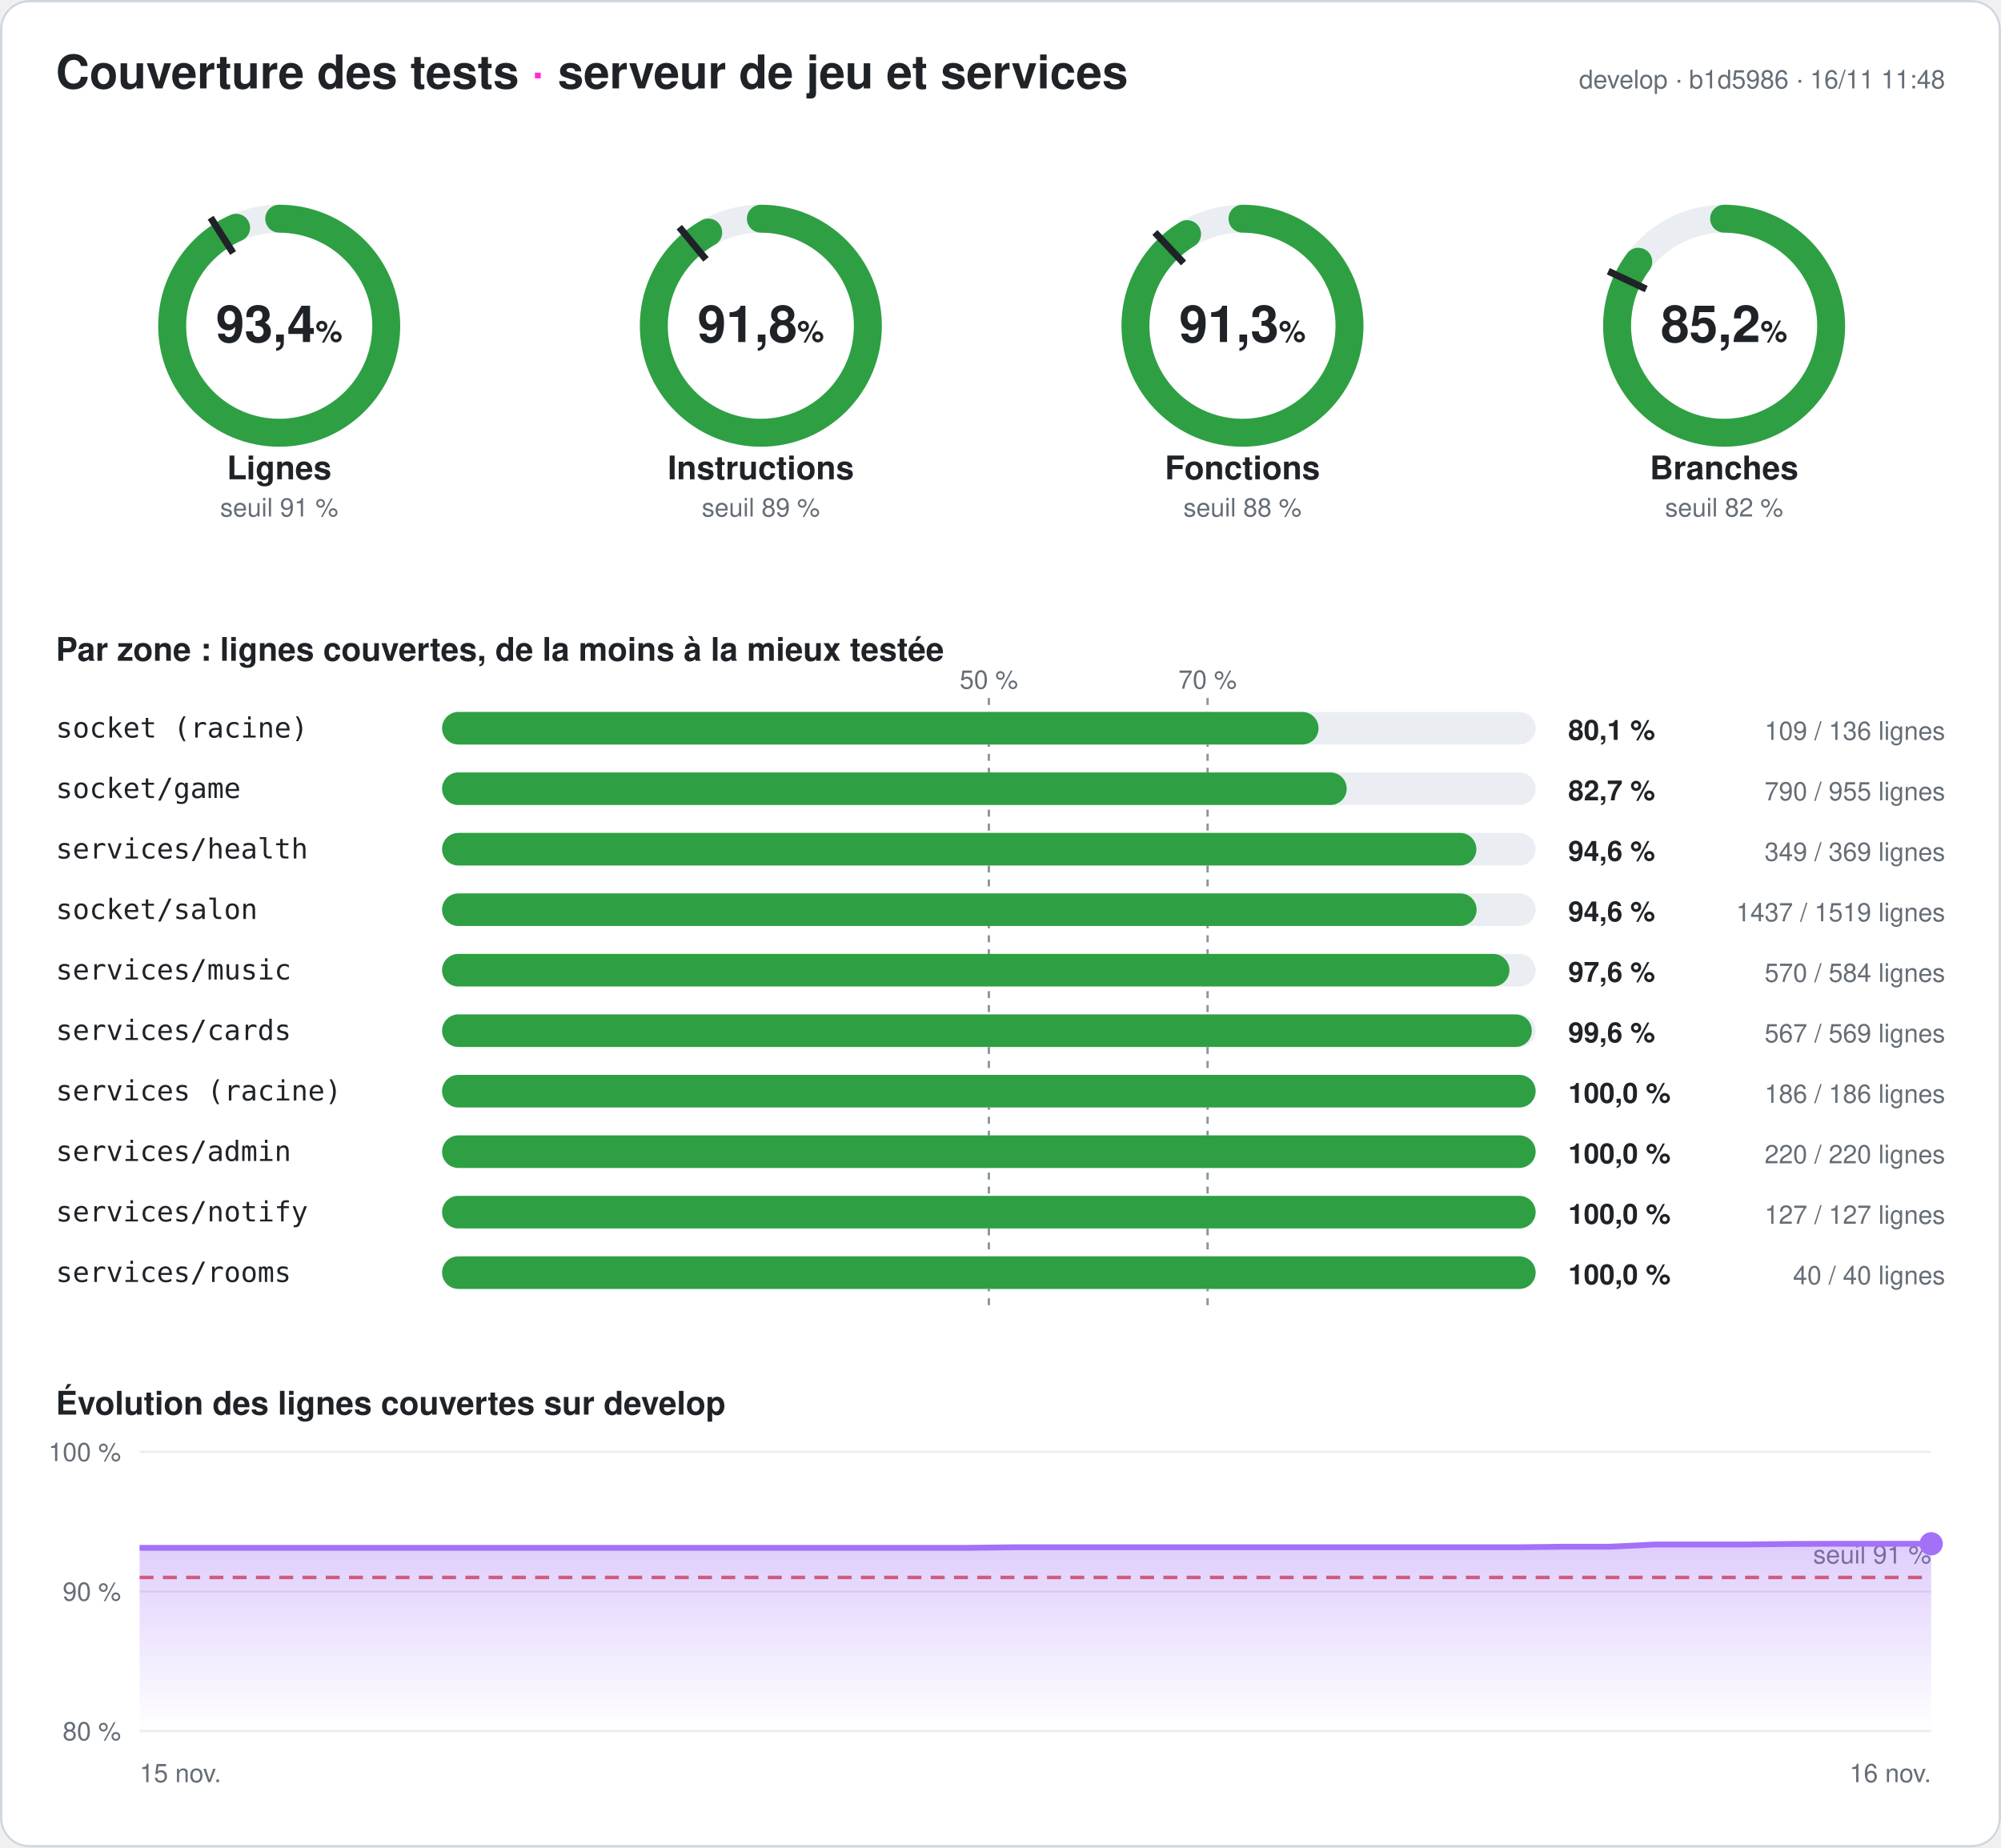
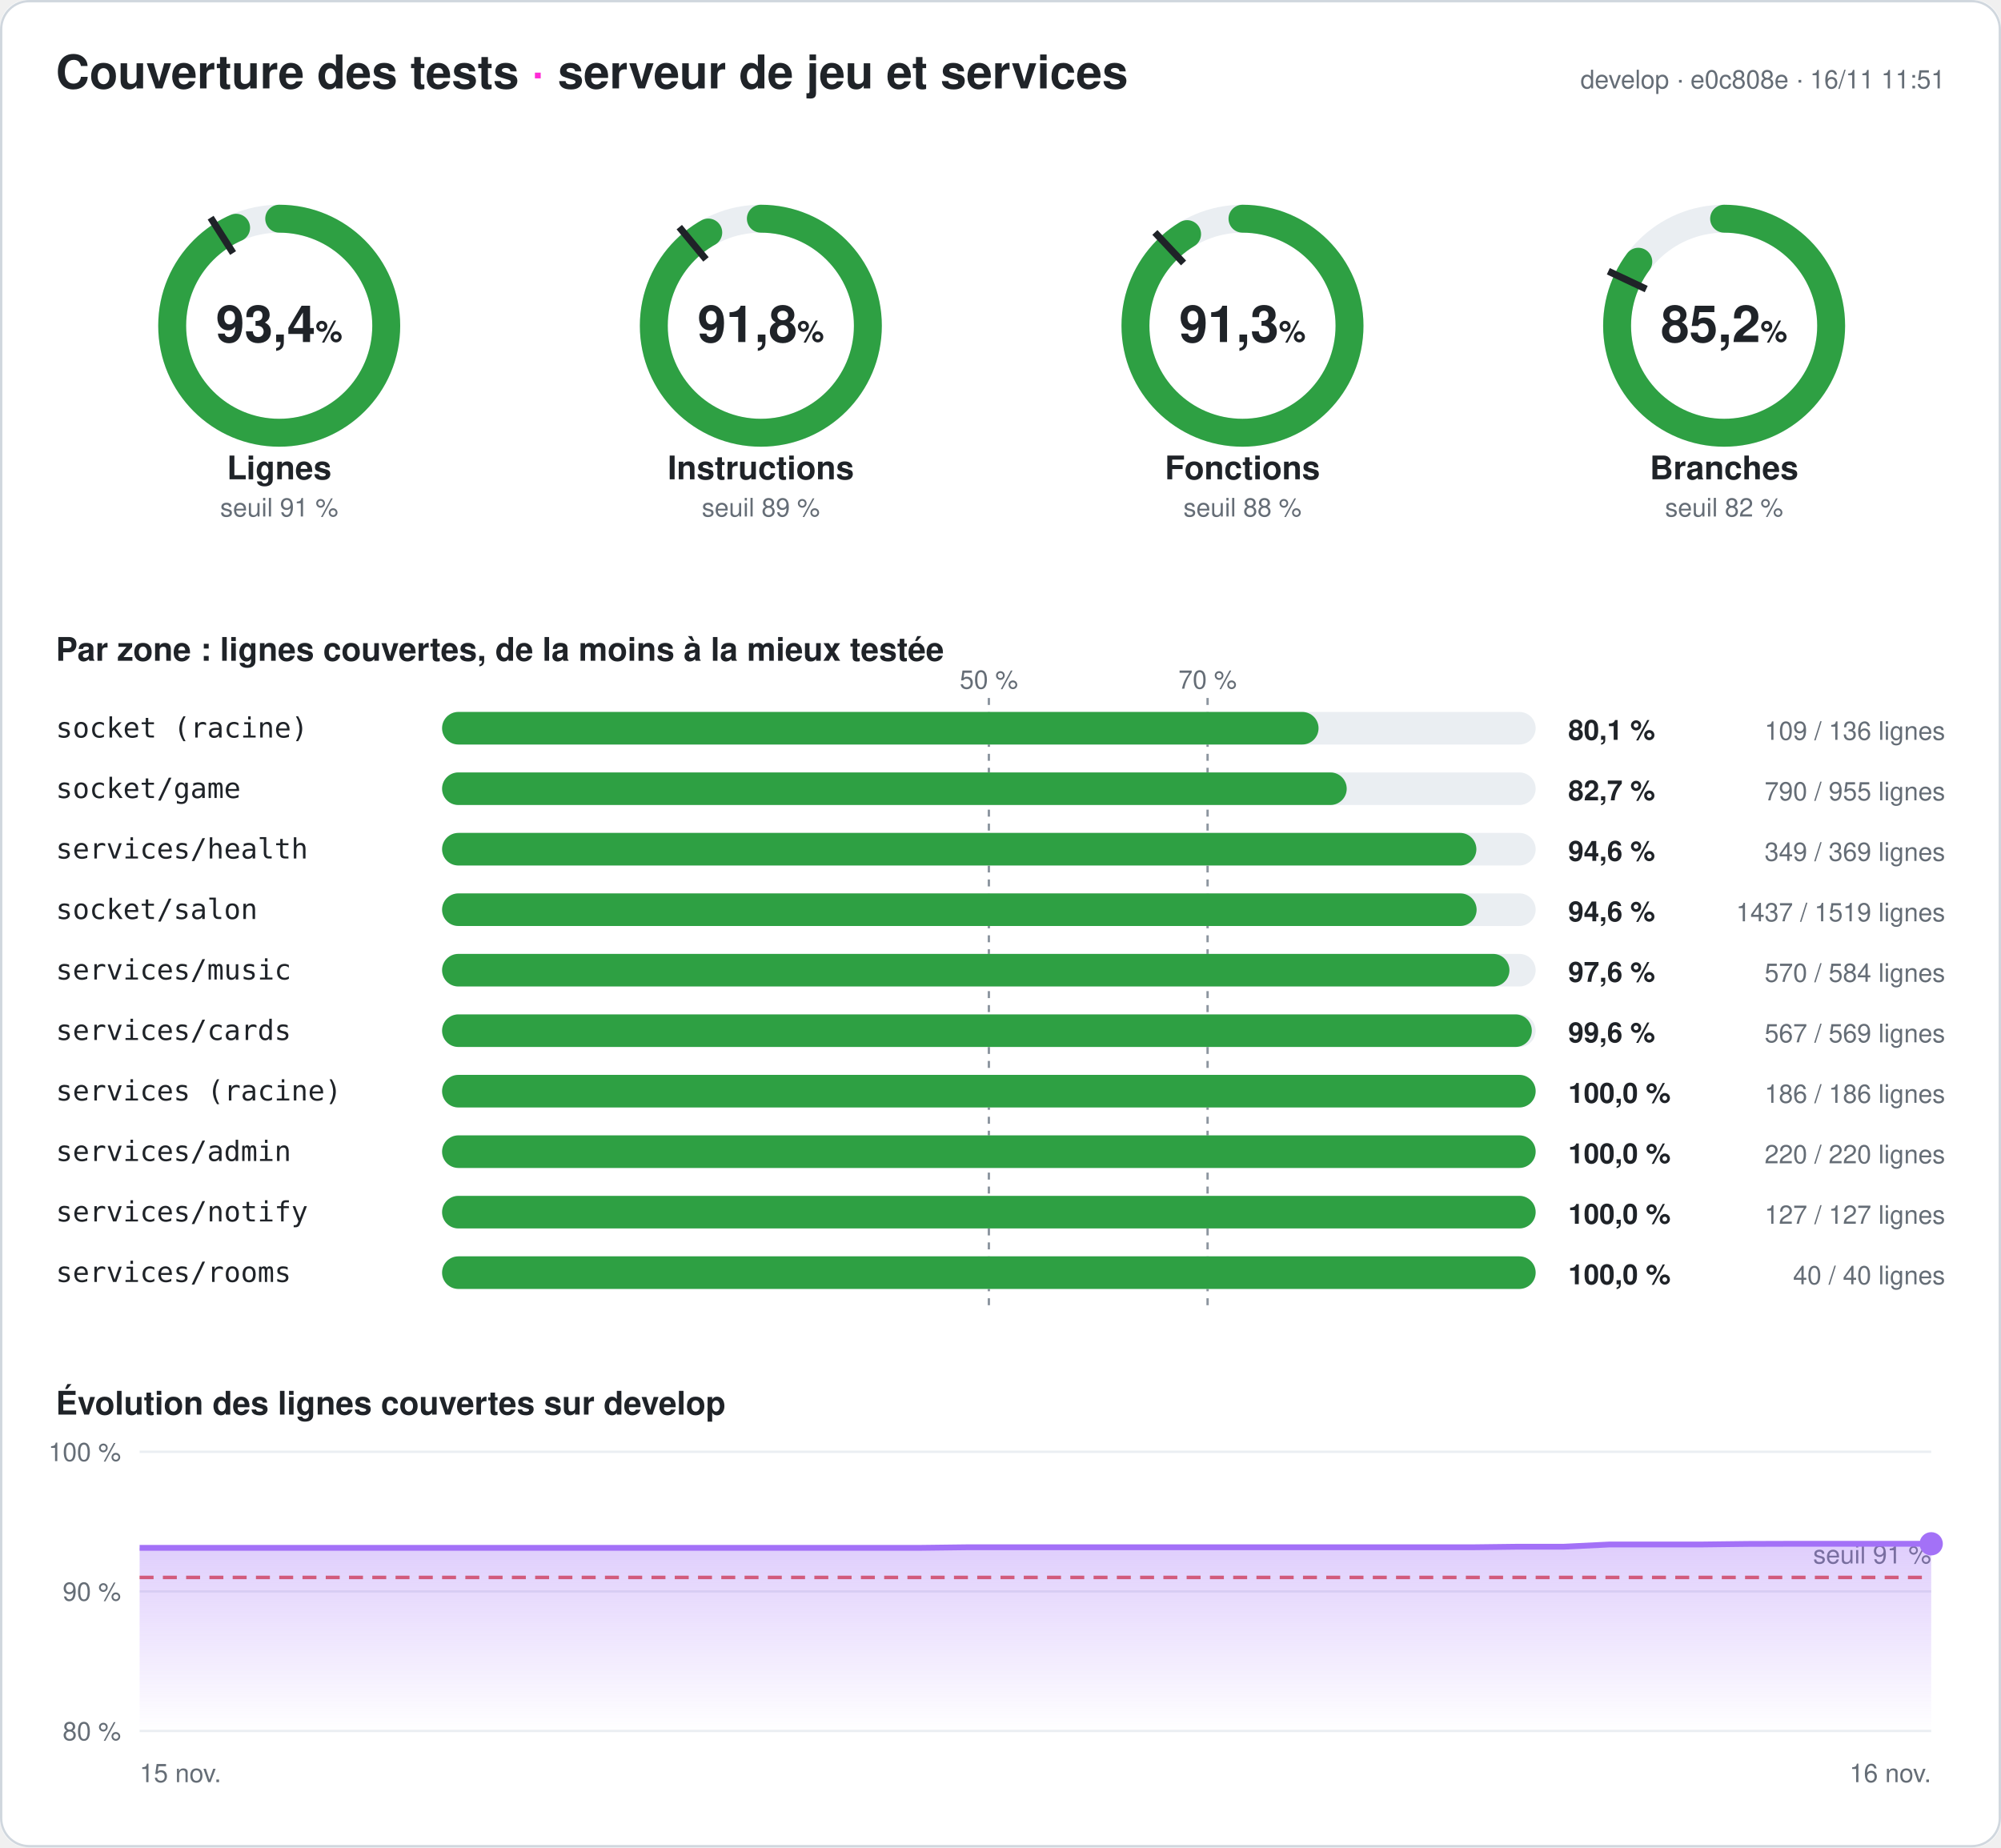
<svg xmlns="http://www.w3.org/2000/svg" width="860" height="794" viewBox="0 0 860 794" font-family="-apple-system,Segoe UI,Helvetica,Arial,sans-serif" role="img" aria-label="Couverture des tests du serveur : 93,4 % des lignes">
  <style>
.fond{fill:#ffffff}.titre{fill:#1f2328;font-size:20px;font-weight:700}.titre2{fill:#1f2328;font-size:14px;font-weight:600}
.valeur{fill:#1f2328;font-size:22px;font-weight:700}.unite{font-size:13px;font-weight:600}.nom{fill:#1f2328;font-size:14px;font-weight:600}
.petit{fill:#656d76;font-size:11px}.zone{fill:#1f2328;font-size:12px;font-family:ui-monospace,Consolas,monospace}
.chiffre{fill:#1f2328;font-size:12px;font-weight:700}.piste{stroke:#eaeef2}.piste-plein{fill:#eaeef2}.trait{stroke:#1f2328}
.repere{stroke:#8c959f;stroke-dasharray:3 3}.grille{stroke:#eaeef2}.bord{fill:none;stroke:#d0d7de}
@media (prefers-color-scheme: dark){.fond{fill:#0d1117}.titre,.titre2,.valeur,.nom,.zone,.chiffre{fill:#e6edf3}.petit{fill:#8d96a0}
.piste{stroke:#21262d}.piste-plein{fill:#21262d}.trait{stroke:#e6edf3}.repere{stroke:#6e7681}.grille{stroke:#21262d}.bord{stroke:#30363d}}
</style>
  <defs>
    <linearGradient id="degrade" x1="0" y1="0" x2="0" y2="1">
      <stop offset="0" stop-color="#a371f7" stop-opacity=".35" />
      <stop offset="1" stop-color="#a371f7" stop-opacity="0" />
    </linearGradient>
  </defs>
  <rect width="860" height="794" rx="12" class="fond" />
  <rect x=".5" y=".5" width="859" height="793" rx="12" class="bord" />
  <text x="24" y="38" class="titre">Couverture des tests <tspan fill="#ff2bd6">·</tspan> serveur de jeu et services</text>
-   <text x="836" y="38" class="petit" text-anchor="end">develop · b1d5986 · 16/11 11:48</text>
+   <text x="836" y="38" class="petit" text-anchor="end">develop · e0c808e · 16/11 11:51</text>
  <g>
    <circle cx="120" cy="140" r="46" class="piste" stroke-width="12" fill="none" />
    <circle cx="120" cy="140" r="46" stroke="#2ea043" stroke-width="12" fill="none" stroke-linecap="round" stroke-dasharray="269.98 289.027" transform="rotate(-90 120 140)" />
    <polyline points="100.174,108.76 90.53,93.562" class="trait" stroke-width="3" />
    <text x="120" y="147" class="valeur" text-anchor="middle">93,4<tspan class="unite"> %</tspan>
    </text>
    <text x="120" y="206" class="nom" text-anchor="middle">Lignes</text>
    <text x="120" y="222" class="petit" text-anchor="middle">seuil 91 %</text>
  </g>
  <g>
    <circle cx="327" cy="140" r="46" class="piste" stroke-width="12" fill="none" />
    <circle cx="327" cy="140" r="46" stroke="#2ea043" stroke-width="12" fill="none" stroke-linecap="round" stroke-dasharray="265.413 289.027" transform="rotate(-90 327 140)" />
    <polyline points="303.415,111.491 291.942,97.622" class="trait" stroke-width="3" />
    <text x="327" y="147" class="valeur" text-anchor="middle">91,8<tspan class="unite"> %</tspan>
    </text>
    <text x="327" y="206" class="nom" text-anchor="middle">Instructions</text>
    <text x="327" y="222" class="petit" text-anchor="middle">seuil 89 %</text>
  </g>
  <g>
    <circle cx="534" cy="140" r="46" class="piste" stroke-width="12" fill="none" />
    <circle cx="534" cy="140" r="46" stroke="#2ea043" stroke-width="12" fill="none" stroke-linecap="round" stroke-dasharray="264.026 289.027" transform="rotate(-90 534 140)" />
    <polyline points="508.672,113.028 496.35,99.907" class="trait" stroke-width="3" />
    <text x="534" y="147" class="valeur" text-anchor="middle">91,3<tspan class="unite"> %</tspan>
    </text>
    <text x="534" y="206" class="nom" text-anchor="middle">Fonctions</text>
    <text x="534" y="222" class="petit" text-anchor="middle">seuil 88 %</text>
  </g>
  <g>
    <circle cx="741" cy="140" r="46" class="piste" stroke-width="12" fill="none" />
    <circle cx="741" cy="140" r="46" stroke="#2ea043" stroke-width="12" fill="none" stroke-linecap="round" stroke-dasharray="246.251 289.027" transform="rotate(-90 741 140)" />
    <polyline points="707.521,124.246 691.235,116.582" class="trait" stroke-width="3" />
    <text x="741" y="147" class="valeur" text-anchor="middle">85,2<tspan class="unite"> %</tspan>
    </text>
    <text x="741" y="206" class="nom" text-anchor="middle">Branches</text>
    <text x="741" y="222" class="petit" text-anchor="middle">seuil 82 %</text>
  </g>
  <text x="24" y="284" class="titre2">Par zone : lignes couvertes, de la moins à la mieux testée</text>
  <line x1="425" x2="425" y1="300" y2="564" class="repere" />
  <text x="425" y="296" class="petit" text-anchor="middle">50 %</text>
  <line x1="519" x2="519" y1="300" y2="564" class="repere" />
  <text x="519" y="296" class="petit" text-anchor="middle">70 %</text>
  <text x="24" y="317" class="zone">socket (racine)</text>
  <rect x="190" y="306" width="470" height="14" rx="7" class="piste-plein" />
  <rect x="190" y="306" width="376.691" height="14" rx="7" fill="#2ea043" />
  <text x="674" y="318" class="chiffre">80,1 %</text>
  <text x="836" y="318" class="petit" text-anchor="end">109 / 136 lignes</text>
  <text x="24" y="343" class="zone">socket/game</text>
  <rect x="190" y="332" width="470" height="14" rx="7" class="piste-plein" />
  <rect x="190" y="332" width="388.796" height="14" rx="7" fill="#2ea043" />
  <text x="674" y="344" class="chiffre">82,7 %</text>
  <text x="836" y="344" class="petit" text-anchor="end">790 / 955 lignes</text>
  <text x="24" y="369" class="zone">services/health</text>
  <rect x="190" y="358" width="470" height="14" rx="7" class="piste-plein" />
  <rect x="190" y="358" width="444.526" height="14" rx="7" fill="#2ea043" />
  <text x="674" y="370" class="chiffre">94,6 %</text>
  <text x="836" y="370" class="petit" text-anchor="end">349 / 369 lignes</text>
  <text x="24" y="395" class="zone">socket/salon</text>
  <rect x="190" y="384" width="470" height="14" rx="7" class="piste-plein" />
  <rect x="190" y="384" width="444.628" height="14" rx="7" fill="#2ea043" />
  <text x="674" y="396" class="chiffre">94,6 %</text>
  <text x="836" y="396" class="petit" text-anchor="end">1437 / 1519 lignes</text>
  <text x="24" y="421" class="zone">services/music</text>
  <rect x="190" y="410" width="470" height="14" rx="7" class="piste-plein" />
  <rect x="190" y="410" width="458.733" height="14" rx="7" fill="#2ea043" />
  <text x="674" y="422" class="chiffre">97,6 %</text>
  <text x="836" y="422" class="petit" text-anchor="end">570 / 584 lignes</text>
  <text x="24" y="447" class="zone">services/cards</text>
  <rect x="190" y="436" width="470" height="14" rx="7" class="piste-plein" />
  <rect x="190" y="436" width="468.348" height="14" rx="7" fill="#2ea043" />
  <text x="674" y="448" class="chiffre">99,6 %</text>
  <text x="836" y="448" class="petit" text-anchor="end">567 / 569 lignes</text>
  <text x="24" y="473" class="zone">services (racine)</text>
  <rect x="190" y="462" width="470" height="14" rx="7" class="piste-plein" />
  <rect x="190" y="462" width="470" height="14" rx="7" fill="#2ea043" />
  <text x="674" y="474" class="chiffre">100,0 %</text>
  <text x="836" y="474" class="petit" text-anchor="end">186 / 186 lignes</text>
  <text x="24" y="499" class="zone">services/admin</text>
  <rect x="190" y="488" width="470" height="14" rx="7" class="piste-plein" />
  <rect x="190" y="488" width="470" height="14" rx="7" fill="#2ea043" />
  <text x="674" y="500" class="chiffre">100,0 %</text>
  <text x="836" y="500" class="petit" text-anchor="end">220 / 220 lignes</text>
  <text x="24" y="525" class="zone">services/notify</text>
  <rect x="190" y="514" width="470" height="14" rx="7" class="piste-plein" />
  <rect x="190" y="514" width="470" height="14" rx="7" fill="#2ea043" />
  <text x="674" y="526" class="chiffre">100,0 %</text>
  <text x="836" y="526" class="petit" text-anchor="end">127 / 127 lignes</text>
  <text x="24" y="551" class="zone">services/rooms</text>
  <rect x="190" y="540" width="470" height="14" rx="7" class="piste-plein" />
  <rect x="190" y="540" width="470" height="14" rx="7" fill="#2ea043" />
  <text x="674" y="552" class="chiffre">100,0 %</text>
  <text x="836" y="552" class="petit" text-anchor="end">40 / 40 lignes</text>
  <text x="24" y="608" class="titre2">Évolution des lignes couvertes sur develop</text>
  <line x1="60" x2="830" y1="744" y2="744" class="grille" />
  <text x="52" y="748" class="petit" text-anchor="end">80 %</text>
  <line x1="60" x2="830" y1="684" y2="684" class="grille" />
  <text x="52" y="688" class="petit" text-anchor="end">90 %</text>
  <line x1="60" x2="830" y1="624" y2="624" class="grille" />
  <text x="52" y="628" class="petit" text-anchor="end">100 %</text>
  <line x1="60" x2="830" y1="678" y2="678" stroke="#e5534b" stroke-dasharray="6 4" stroke-width="1.5" />
  <text x="830" y="672" class="petit" fill="#e5534b" text-anchor="end">seuil 91 %</text>
-   <polygon points="60,744 60,665.28 79.744,665.28 99.487,665.28 119.231,665.28 138.974,665.28 158.718,665.28 178.462,665.28 198.205,665.28 217.949,665.28 237.692,665.28 257.436,665.28 277.179,665.28 296.923,665.28 316.667,665.28 336.41,665.28 356.154,665.28 375.897,665.28 395.641,665.28 415.385,665.28 435.128,665.04 454.872,665.04 474.615,665.04 494.359,665.04 514.103,665.04 533.846,665.04 553.59,665.04 573.333,665.04 593.077,665.04 612.821,665.04 632.564,665.04 652.308,665.04 672.051,664.8 691.795,664.8 711.538,663.84 731.282,663.84 751.026,663.84 770.769,663.6 790.513,663.54 810.256,663.54 830,663.54 830,744" fill="url(#degrade)" />
-   <polyline points="60,665.28 79.744,665.28 99.487,665.28 119.231,665.28 138.974,665.28 158.718,665.28 178.462,665.28 198.205,665.28 217.949,665.28 237.692,665.28 257.436,665.28 277.179,665.28 296.923,665.28 316.667,665.28 336.41,665.28 356.154,665.28 375.897,665.28 395.641,665.28 415.385,665.28 435.128,665.04 454.872,665.04 474.615,665.04 494.359,665.04 514.103,665.04 533.846,665.04 553.59,665.04 573.333,665.04 593.077,665.04 612.821,665.04 632.564,665.04 652.308,665.04 672.051,664.8 691.795,664.8 711.538,663.84 731.282,663.84 751.026,663.84 770.769,663.6 790.513,663.54 810.256,663.54 830,663.54" fill="none" stroke="#a371f7" stroke-width="2.5" stroke-linejoin="round" />
+   <polygon points="60,744 60,665.28 79.744,665.28 99.487,665.28 119.231,665.28 138.974,665.28 158.718,665.28 178.462,665.28 198.205,665.28 217.949,665.28 237.692,665.28 257.436,665.28 277.179,665.28 296.923,665.28 316.667,665.28 336.41,665.28 356.154,665.28 375.897,665.28 395.641,665.28 415.385,665.04 435.128,665.04 454.872,665.04 474.615,665.04 494.359,665.04 514.103,665.04 533.846,665.04 553.59,665.04 573.333,665.04 593.077,665.04 612.821,665.04 632.564,665.04 652.308,664.8 672.051,664.8 691.795,663.84 711.538,663.84 731.282,663.84 751.026,663.6 770.769,663.54 790.513,663.54 810.256,663.54 830,663.54 830,744" fill="url(#degrade)" />
+   <polyline points="60,665.28 79.744,665.28 99.487,665.28 119.231,665.28 138.974,665.28 158.718,665.28 178.462,665.28 198.205,665.28 217.949,665.28 237.692,665.28 257.436,665.28 277.179,665.28 296.923,665.28 316.667,665.28 336.41,665.28 356.154,665.28 375.897,665.28 395.641,665.28 415.385,665.04 435.128,665.04 454.872,665.04 474.615,665.04 494.359,665.04 514.103,665.04 533.846,665.04 553.59,665.04 573.333,665.04 593.077,665.04 612.821,665.04 632.564,665.04 652.308,664.8 672.051,664.8 691.795,663.84 711.538,663.84 731.282,663.84 751.026,663.6 770.769,663.54 790.513,663.54 810.256,663.54 830,663.54" fill="none" stroke="#a371f7" stroke-width="2.5" stroke-linejoin="round" />
  <circle cx="830" cy="663.54" r="5" fill="#a371f7" />
  <text x="60" y="766" class="petit">15 nov.</text>
  <text x="830" y="766" class="petit" text-anchor="end">16 nov.</text>
</svg>
